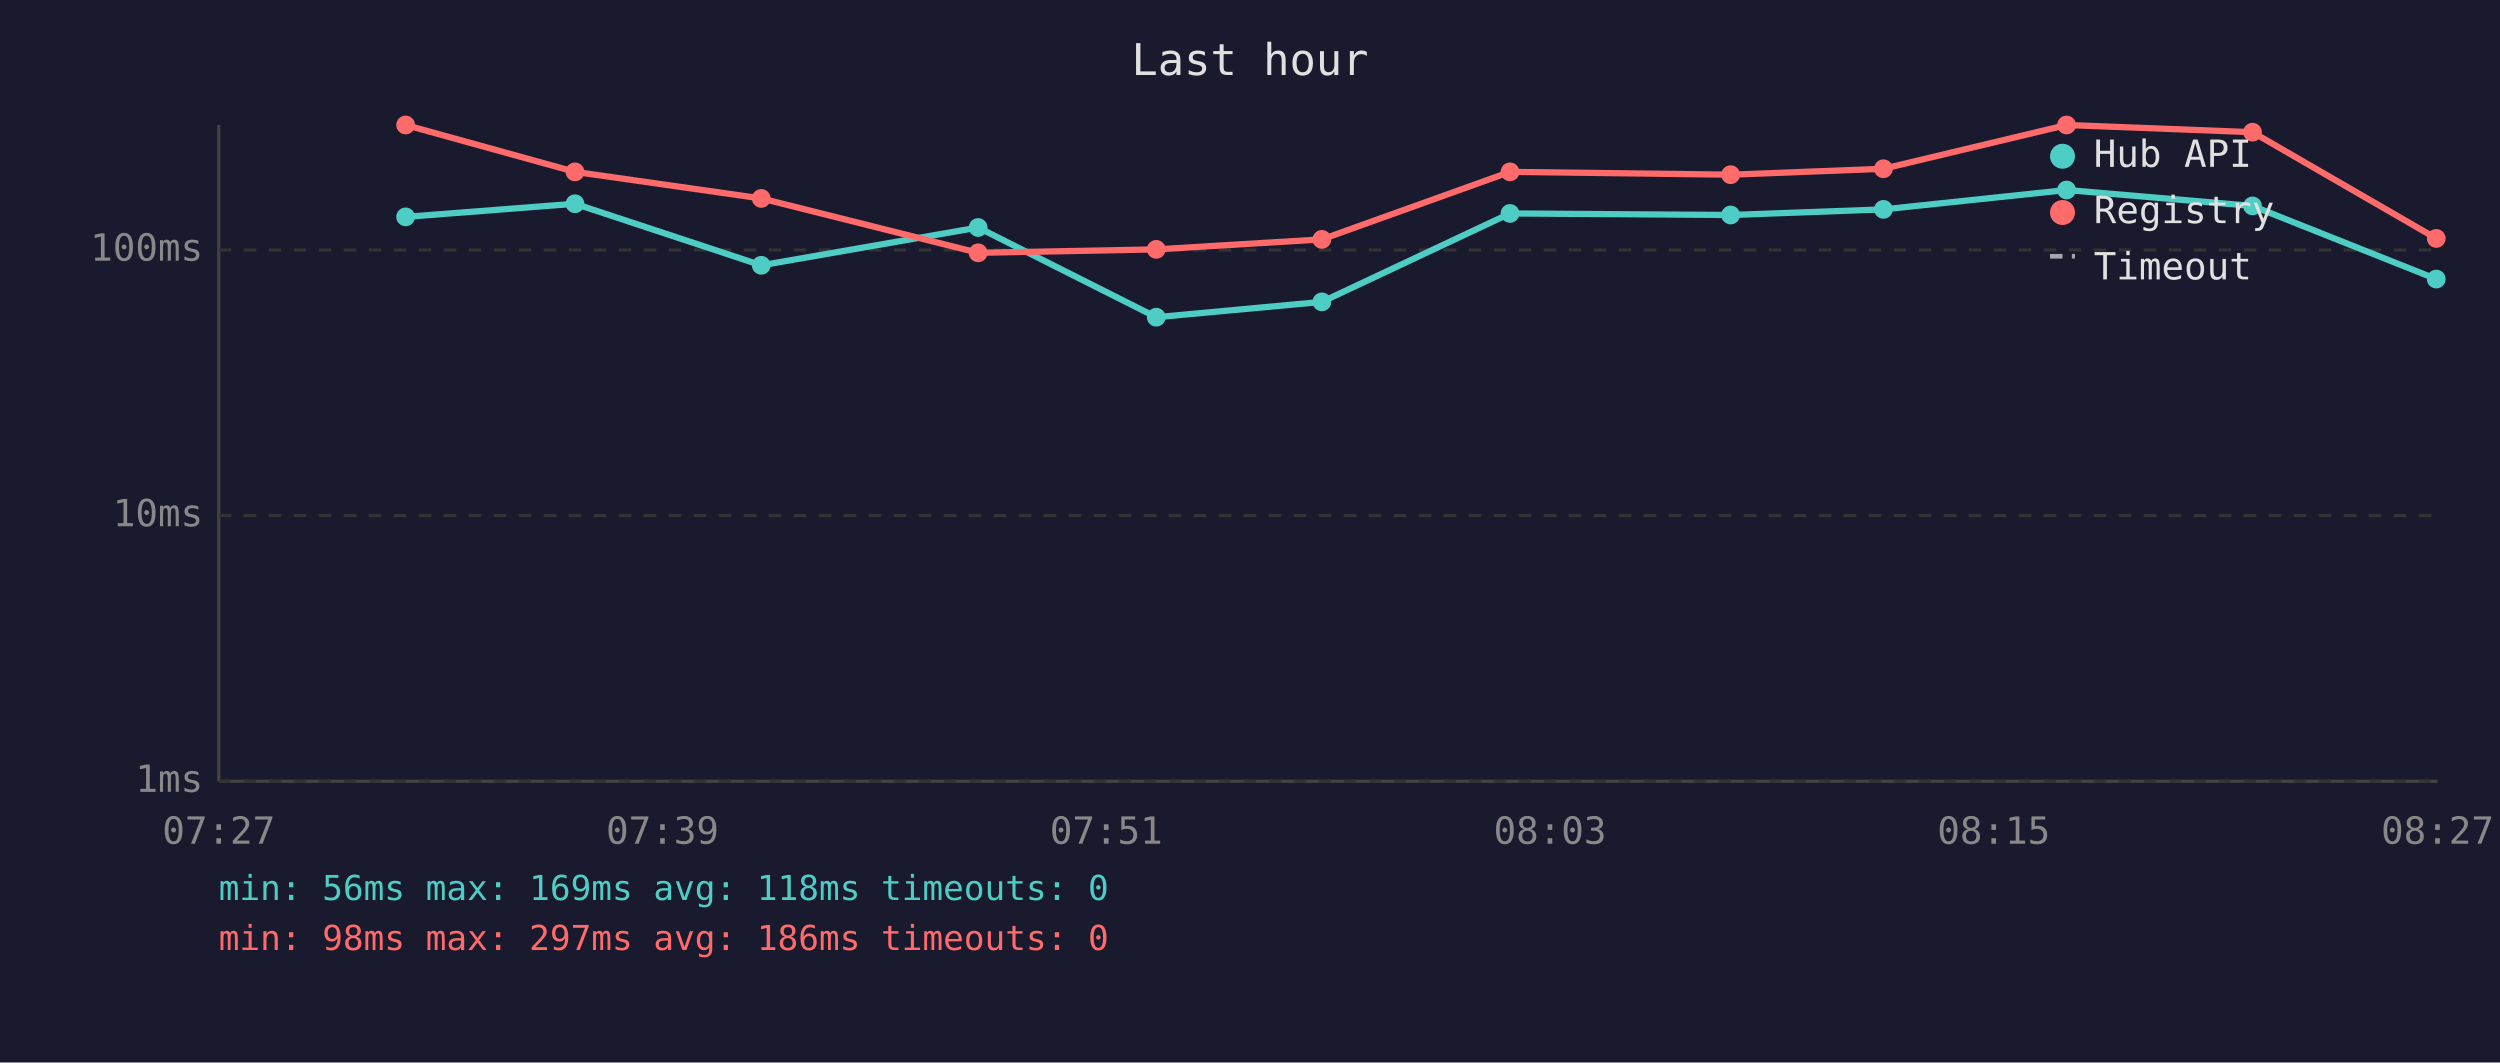
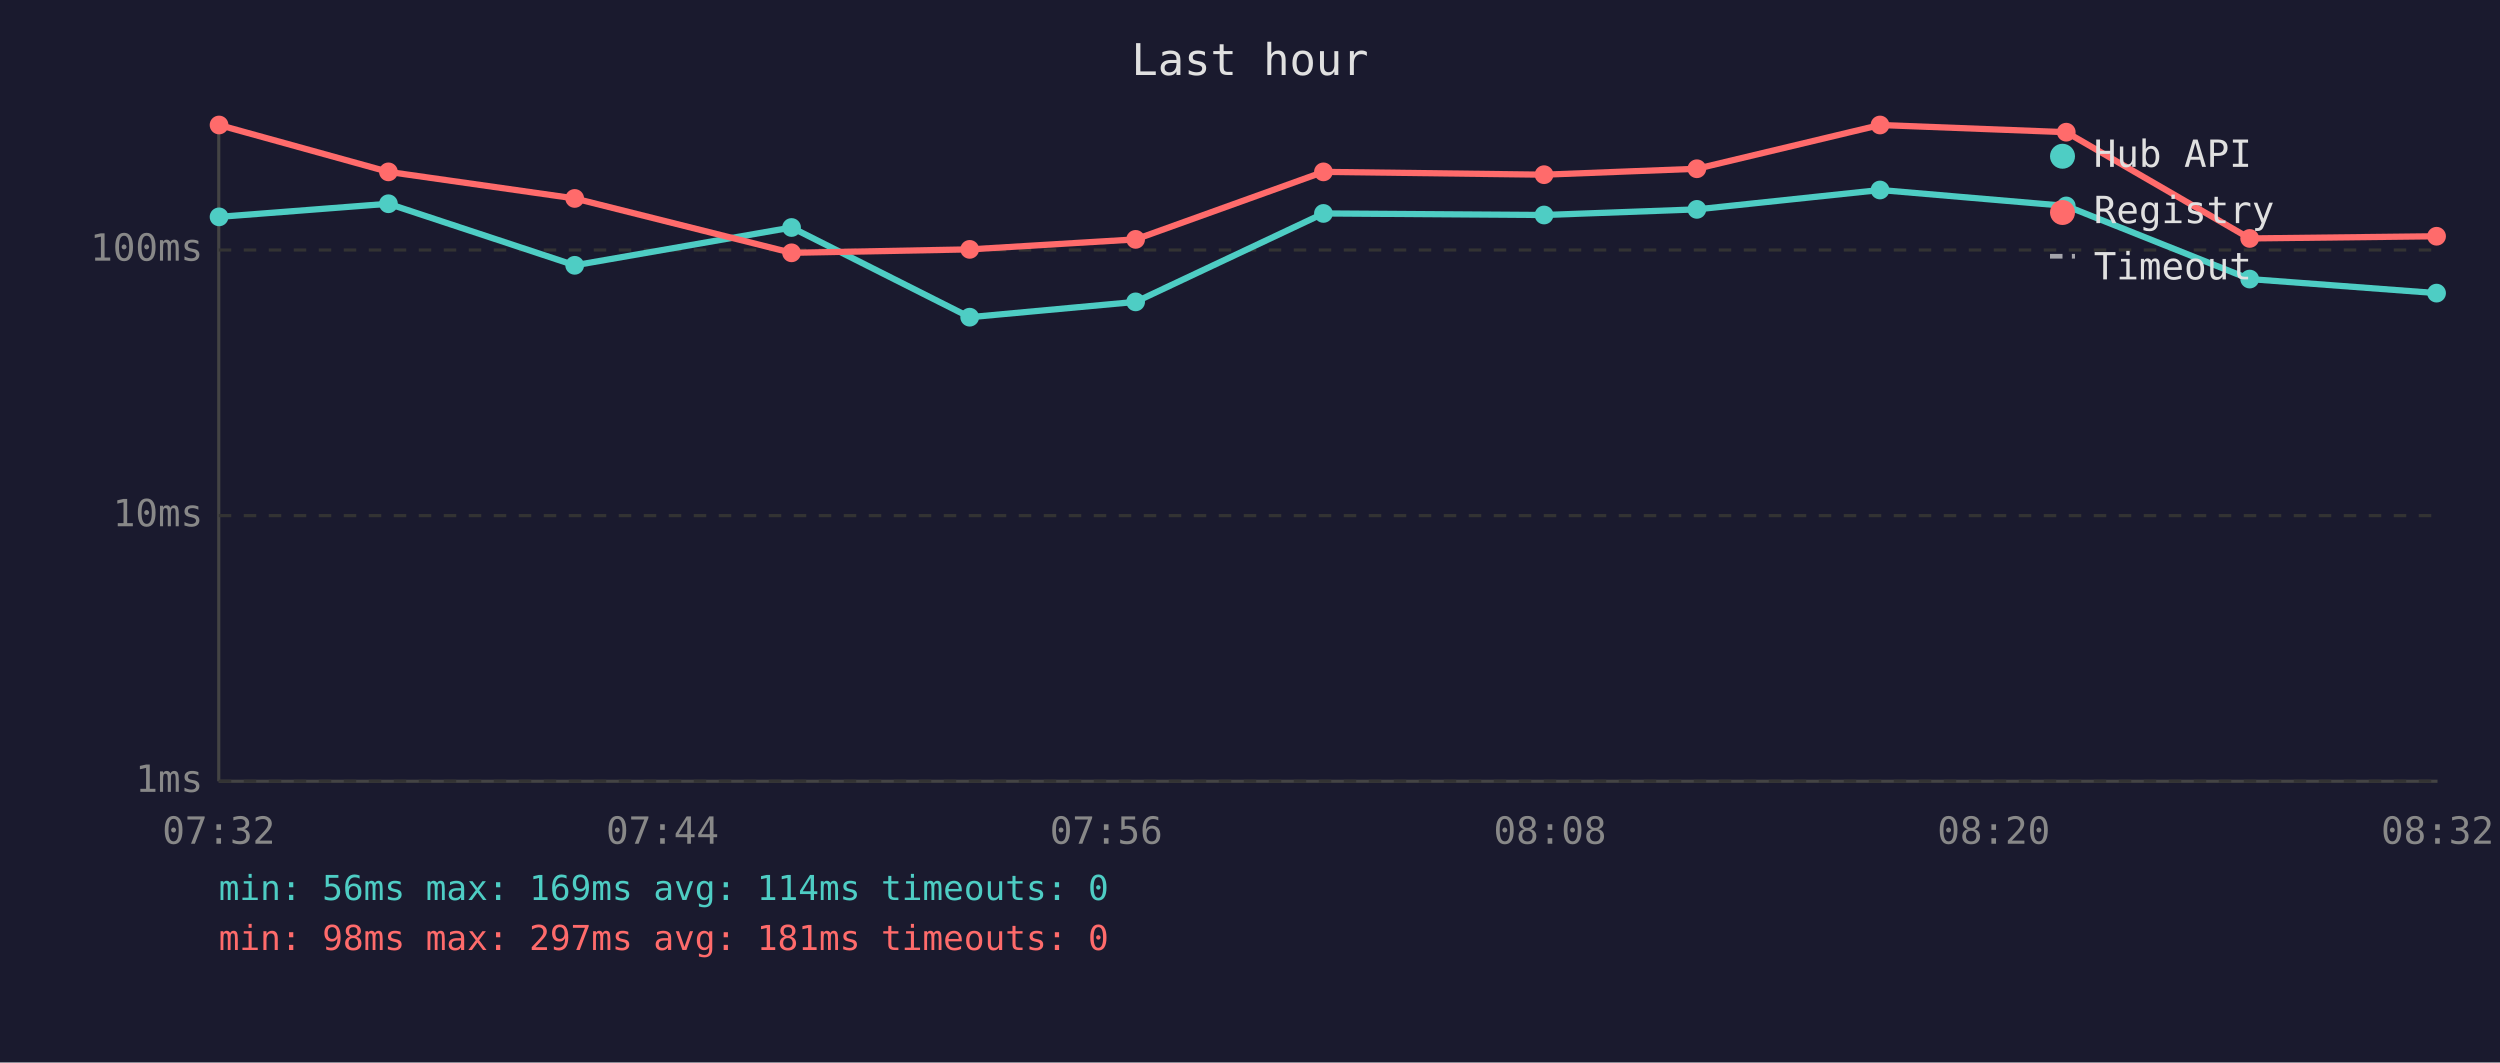
<svg xmlns="http://www.w3.org/2000/svg" viewBox="0 0 800 340" font-family="monospace" font-size="12">
  <rect width="800" height="340" fill="#1a1a2e" />
  <text x="400" y="24" fill="#e0e0e0" font-size="14" text-anchor="middle">Last hour</text>
  <line x1="70" y1="40" x2="70" y2="250" stroke="#444" stroke-width="1" />
  <line x1="70" y1="250" x2="780" y2="250" stroke="#444" stroke-width="1" />
  <line x1="70" y1="250" x2="780" y2="250" stroke="#333" stroke-width="1" stroke-dasharray="4" />
  <text x="65" y="250" fill="#888" text-anchor="end" dominant-baseline="middle">1ms</text>
  <line x1="70" y1="165" x2="780" y2="165" stroke="#333" stroke-width="1" stroke-dasharray="4" />
  <text x="65" y="165" fill="#888" text-anchor="end" dominant-baseline="middle">10ms</text>
  <line x1="70" y1="80" x2="780" y2="80" stroke="#333" stroke-width="1" stroke-dasharray="4" />
  <text x="65" y="80" fill="#888" text-anchor="end" dominant-baseline="middle">100ms</text>
-   <text x="70" y="270" fill="#888" text-anchor="middle">07:27</text>
-   <text x="212" y="270" fill="#888" text-anchor="middle">07:39</text>
-   <text x="354" y="270" fill="#888" text-anchor="middle">07:51</text>
-   <text x="496" y="270" fill="#888" text-anchor="middle">08:03</text>
-   <text x="638" y="270" fill="#888" text-anchor="middle">08:15</text>
-   <text x="780" y="270" fill="#888" text-anchor="middle">08:27</text>
-   <polyline points="129.8,69.4 184.0,65.2 243.6,84.9 313.0,72.8 370.0,101.5 423.0,96.6 483.2,68.3 553.8,68.8 602.7,67.0 661.3,60.8 720.8,65.9 779.6,89.3" fill="none" stroke="#4ecdc4" stroke-width="2" opacity="1" />
-   <circle cx="129.8" cy="69.4" r="3" fill="#4ecdc4" />
-   <circle cx="184.0" cy="65.2" r="3" fill="#4ecdc4" />
-   <circle cx="243.6" cy="84.9" r="3" fill="#4ecdc4" />
-   <circle cx="313.0" cy="72.8" r="3" fill="#4ecdc4" />
-   <circle cx="370.0" cy="101.5" r="3" fill="#4ecdc4" />
-   <circle cx="423.0" cy="96.6" r="3" fill="#4ecdc4" />
-   <circle cx="483.2" cy="68.3" r="3" fill="#4ecdc4" />
-   <circle cx="553.8" cy="68.8" r="3" fill="#4ecdc4" />
-   <circle cx="602.7" cy="67.0" r="3" fill="#4ecdc4" />
-   <circle cx="661.3" cy="60.8" r="3" fill="#4ecdc4" />
-   <circle cx="720.8" cy="65.9" r="3" fill="#4ecdc4" />
-   <circle cx="779.6" cy="89.3" r="3" fill="#4ecdc4" />
-   <polyline points="129.8,40.0 184.0,55.0 243.6,63.5 313.0,80.9 370.0,79.8 423.0,76.6 483.2,55.0 553.8,55.9 602.7,54.0 661.3,40.0 720.8,42.3 779.6,76.3" fill="none" stroke="#ff6b6b" stroke-width="2" opacity="1" />
-   <circle cx="129.8" cy="40.0" r="3" fill="#ff6b6b" />
-   <circle cx="184.0" cy="55.0" r="3" fill="#ff6b6b" />
-   <circle cx="243.6" cy="63.5" r="3" fill="#ff6b6b" />
-   <circle cx="313.0" cy="80.9" r="3" fill="#ff6b6b" />
-   <circle cx="370.0" cy="79.8" r="3" fill="#ff6b6b" />
-   <circle cx="423.0" cy="76.6" r="3" fill="#ff6b6b" />
-   <circle cx="483.2" cy="55.0" r="3" fill="#ff6b6b" />
-   <circle cx="553.8" cy="55.9" r="3" fill="#ff6b6b" />
-   <circle cx="602.7" cy="54.0" r="3" fill="#ff6b6b" />
-   <circle cx="661.3" cy="40.0" r="3" fill="#ff6b6b" />
-   <circle cx="720.8" cy="42.3" r="3" fill="#ff6b6b" />
-   <circle cx="779.6" cy="76.3" r="3" fill="#ff6b6b" />
+   <text x="70" y="270" fill="#888" text-anchor="middle">07:32</text>
+   <text x="212" y="270" fill="#888" text-anchor="middle">07:44</text>
+   <text x="354" y="270" fill="#888" text-anchor="middle">07:56</text>
+   <text x="496" y="270" fill="#888" text-anchor="middle">08:08</text>
+   <text x="638" y="270" fill="#888" text-anchor="middle">08:20</text>
+   <text x="780" y="270" fill="#888" text-anchor="middle">08:32</text>
+   <polyline points="70.1,69.4 124.3,65.2 183.9,84.9 253.3,72.8 310.3,101.5 363.4,96.6 423.5,68.3 494.1,68.8 543.0,67.0 601.6,60.8 661.2,65.9 719.9,89.3 779.7,93.8" fill="none" stroke="#4ecdc4" stroke-width="2" opacity="1" />
+   <circle cx="70.1" cy="69.4" r="3" fill="#4ecdc4" />
+   <circle cx="124.3" cy="65.2" r="3" fill="#4ecdc4" />
+   <circle cx="183.9" cy="84.9" r="3" fill="#4ecdc4" />
+   <circle cx="253.3" cy="72.8" r="3" fill="#4ecdc4" />
+   <circle cx="310.3" cy="101.5" r="3" fill="#4ecdc4" />
+   <circle cx="363.4" cy="96.6" r="3" fill="#4ecdc4" />
+   <circle cx="423.5" cy="68.3" r="3" fill="#4ecdc4" />
+   <circle cx="494.1" cy="68.8" r="3" fill="#4ecdc4" />
+   <circle cx="543.0" cy="67.0" r="3" fill="#4ecdc4" />
+   <circle cx="601.6" cy="60.8" r="3" fill="#4ecdc4" />
+   <circle cx="661.2" cy="65.9" r="3" fill="#4ecdc4" />
+   <circle cx="719.9" cy="89.3" r="3" fill="#4ecdc4" />
+   <circle cx="779.7" cy="93.8" r="3" fill="#4ecdc4" />
+   <polyline points="70.1,40.0 124.3,55.0 183.9,63.5 253.3,80.9 310.3,79.8 363.4,76.6 423.5,55.0 494.1,55.9 543.0,54.0 601.6,40.0 661.2,42.3 719.9,76.3 779.7,75.6" fill="none" stroke="#ff6b6b" stroke-width="2" opacity="1" />
+   <circle cx="70.1" cy="40.0" r="3" fill="#ff6b6b" />
+   <circle cx="124.3" cy="55.0" r="3" fill="#ff6b6b" />
+   <circle cx="183.9" cy="63.5" r="3" fill="#ff6b6b" />
+   <circle cx="253.3" cy="80.9" r="3" fill="#ff6b6b" />
+   <circle cx="310.3" cy="79.8" r="3" fill="#ff6b6b" />
+   <circle cx="363.4" cy="76.6" r="3" fill="#ff6b6b" />
+   <circle cx="423.5" cy="55.0" r="3" fill="#ff6b6b" />
+   <circle cx="494.1" cy="55.9" r="3" fill="#ff6b6b" />
+   <circle cx="543.0" cy="54.0" r="3" fill="#ff6b6b" />
+   <circle cx="601.6" cy="40.0" r="3" fill="#ff6b6b" />
+   <circle cx="661.2" cy="42.3" r="3" fill="#ff6b6b" />
+   <circle cx="719.9" cy="76.3" r="3" fill="#ff6b6b" />
+   <circle cx="779.7" cy="75.6" r="3" fill="#ff6b6b" />
  <circle cx="660" cy="50" r="4" fill="#4ecdc4" />
  <text x="670" y="50" fill="#e0e0e0" dominant-baseline="middle">Hub API</text>
  <circle cx="660" cy="68" r="4" fill="#ff6b6b" />
  <text x="670" y="68" fill="#e0e0e0" dominant-baseline="middle">Registry</text>
  <line x1="656" y1="82" x2="664" y2="82" stroke="#e0e0e0" stroke-width="1.5" stroke-dasharray="4,3" opacity="0.7" />
  <text x="670" y="86" fill="#e0e0e0" dominant-baseline="middle">Timeout</text>
-   <text x="70" y="288" fill="#4ecdc4" font-size="11">min: 56ms  max: 169ms  avg: 118ms  timeouts: 0</text>
-   <text x="70" y="304" fill="#ff6b6b" font-size="11">min: 98ms  max: 297ms  avg: 186ms  timeouts: 0</text>
+   <text x="70" y="288" fill="#4ecdc4" font-size="11">min: 56ms  max: 169ms  avg: 114ms  timeouts: 0</text>
+   <text x="70" y="304" fill="#ff6b6b" font-size="11">min: 98ms  max: 297ms  avg: 181ms  timeouts: 0</text>
</svg>
